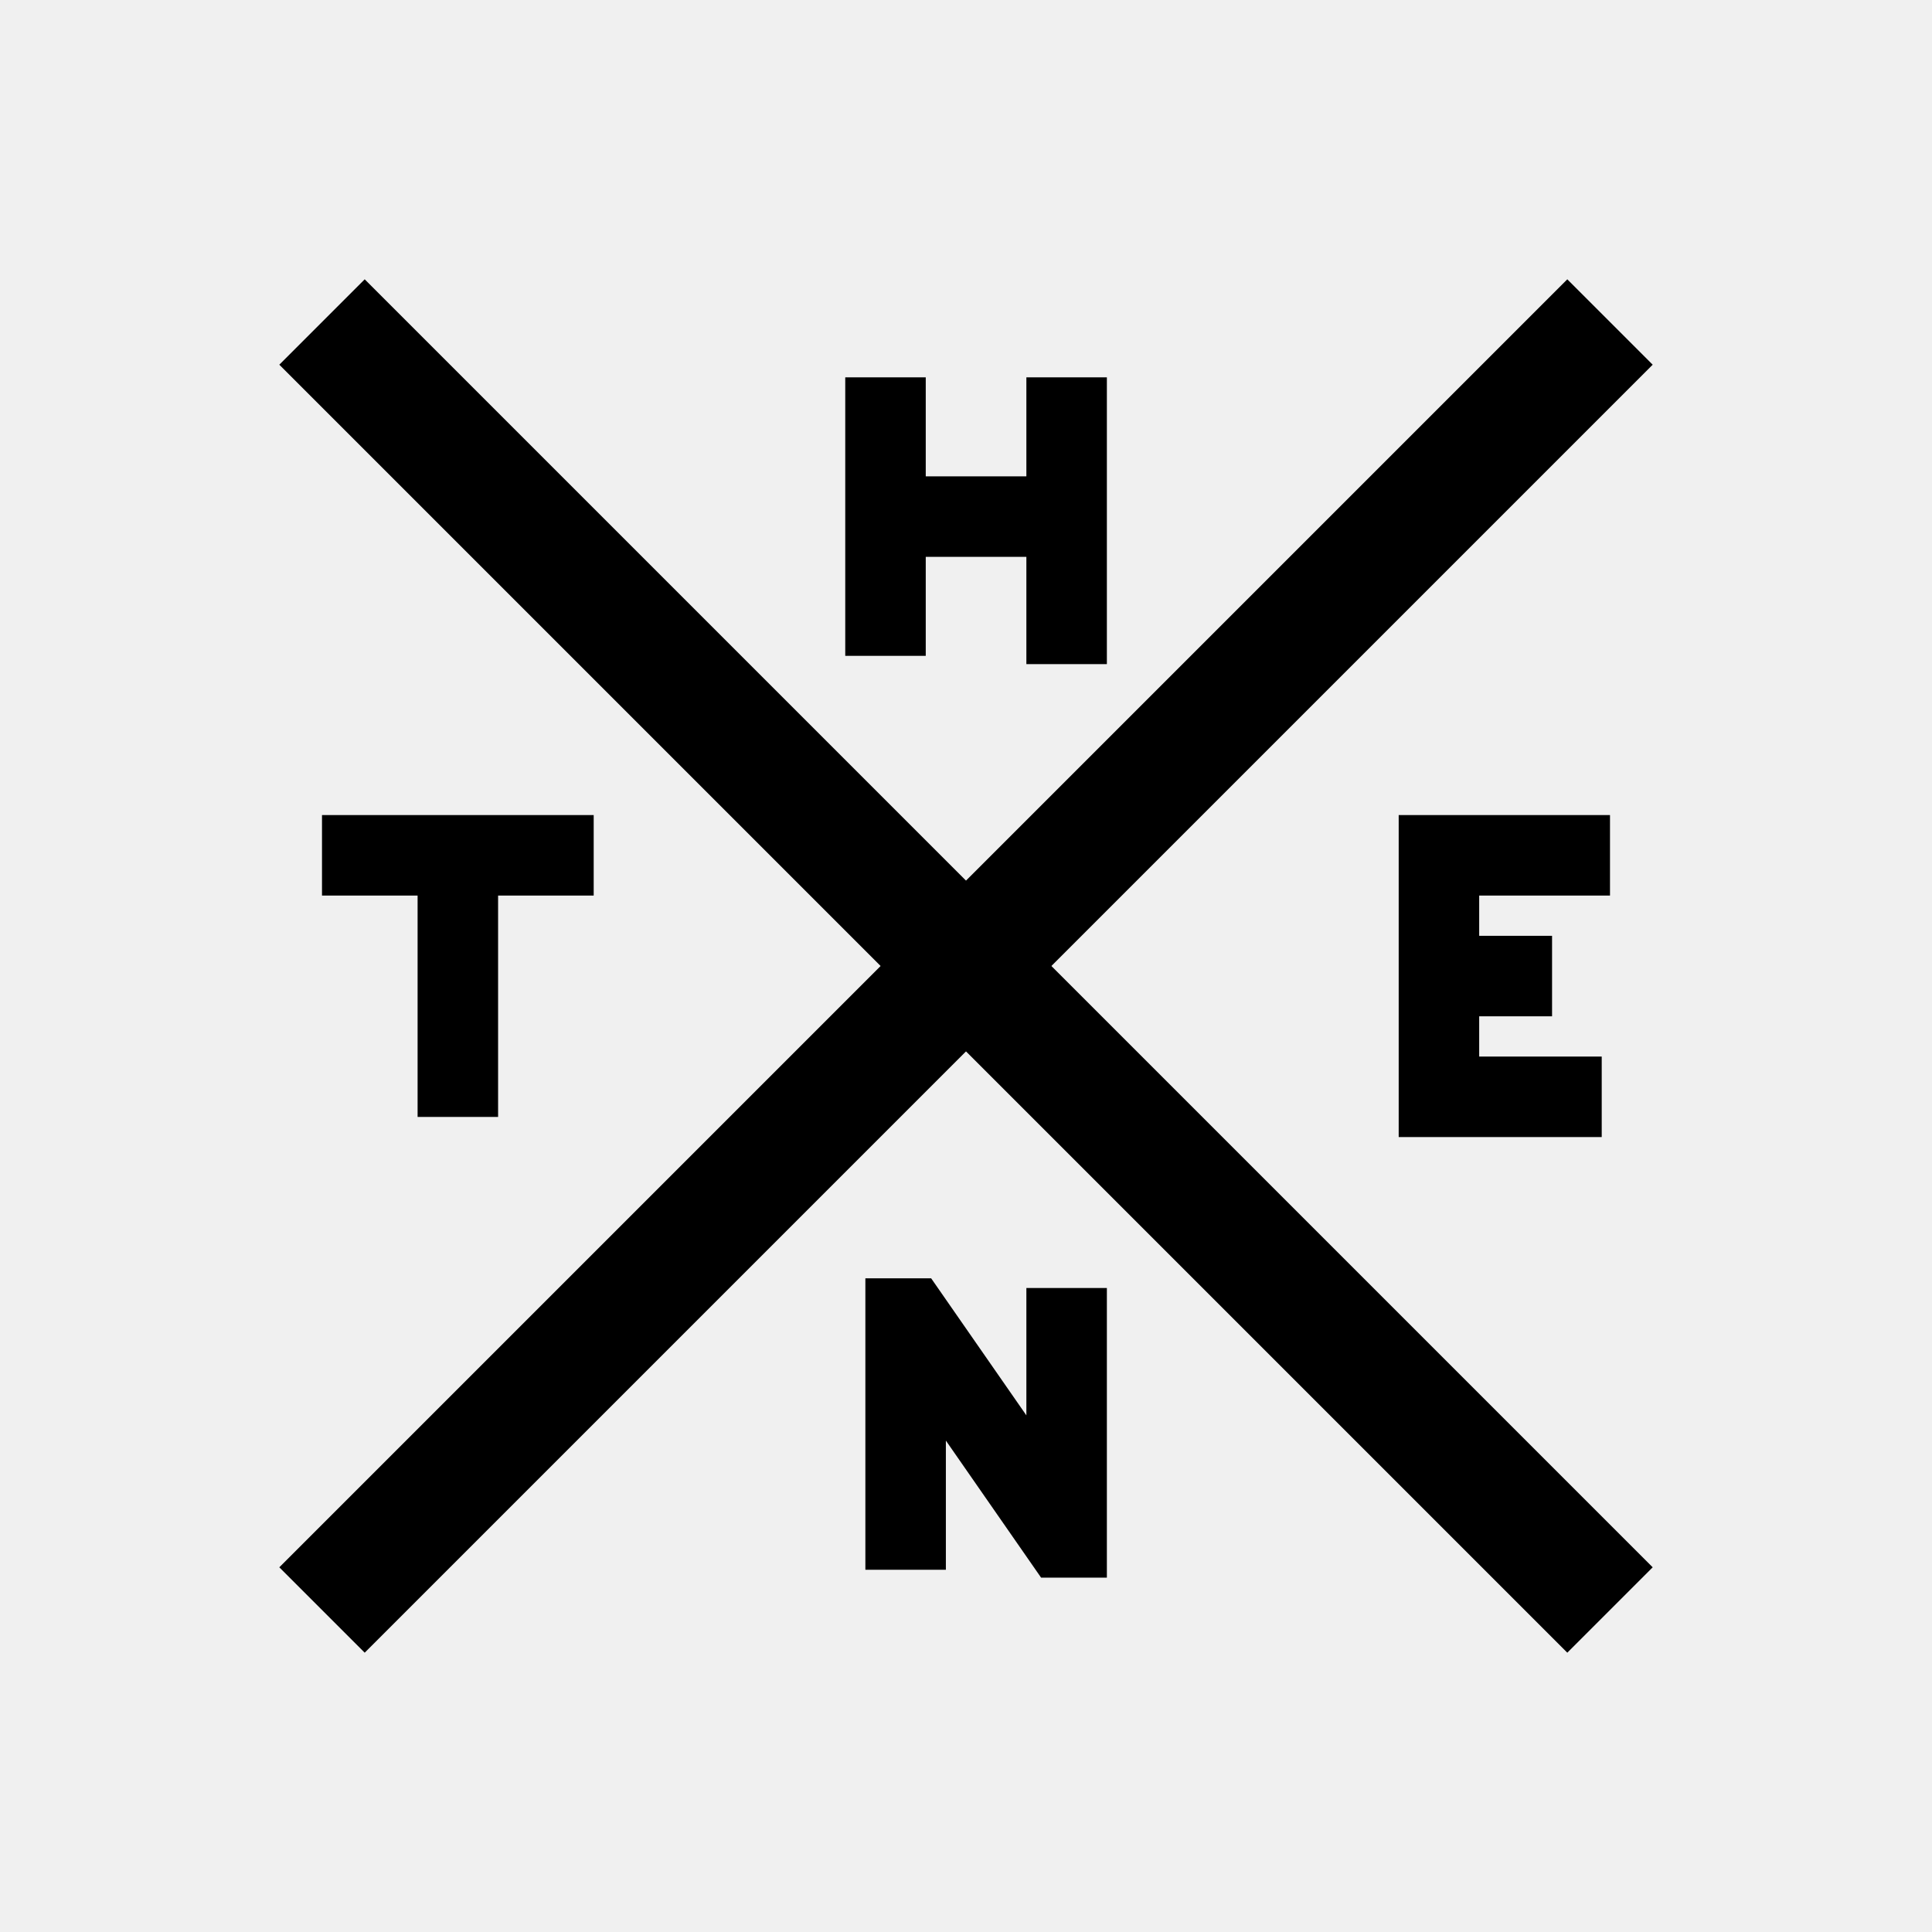
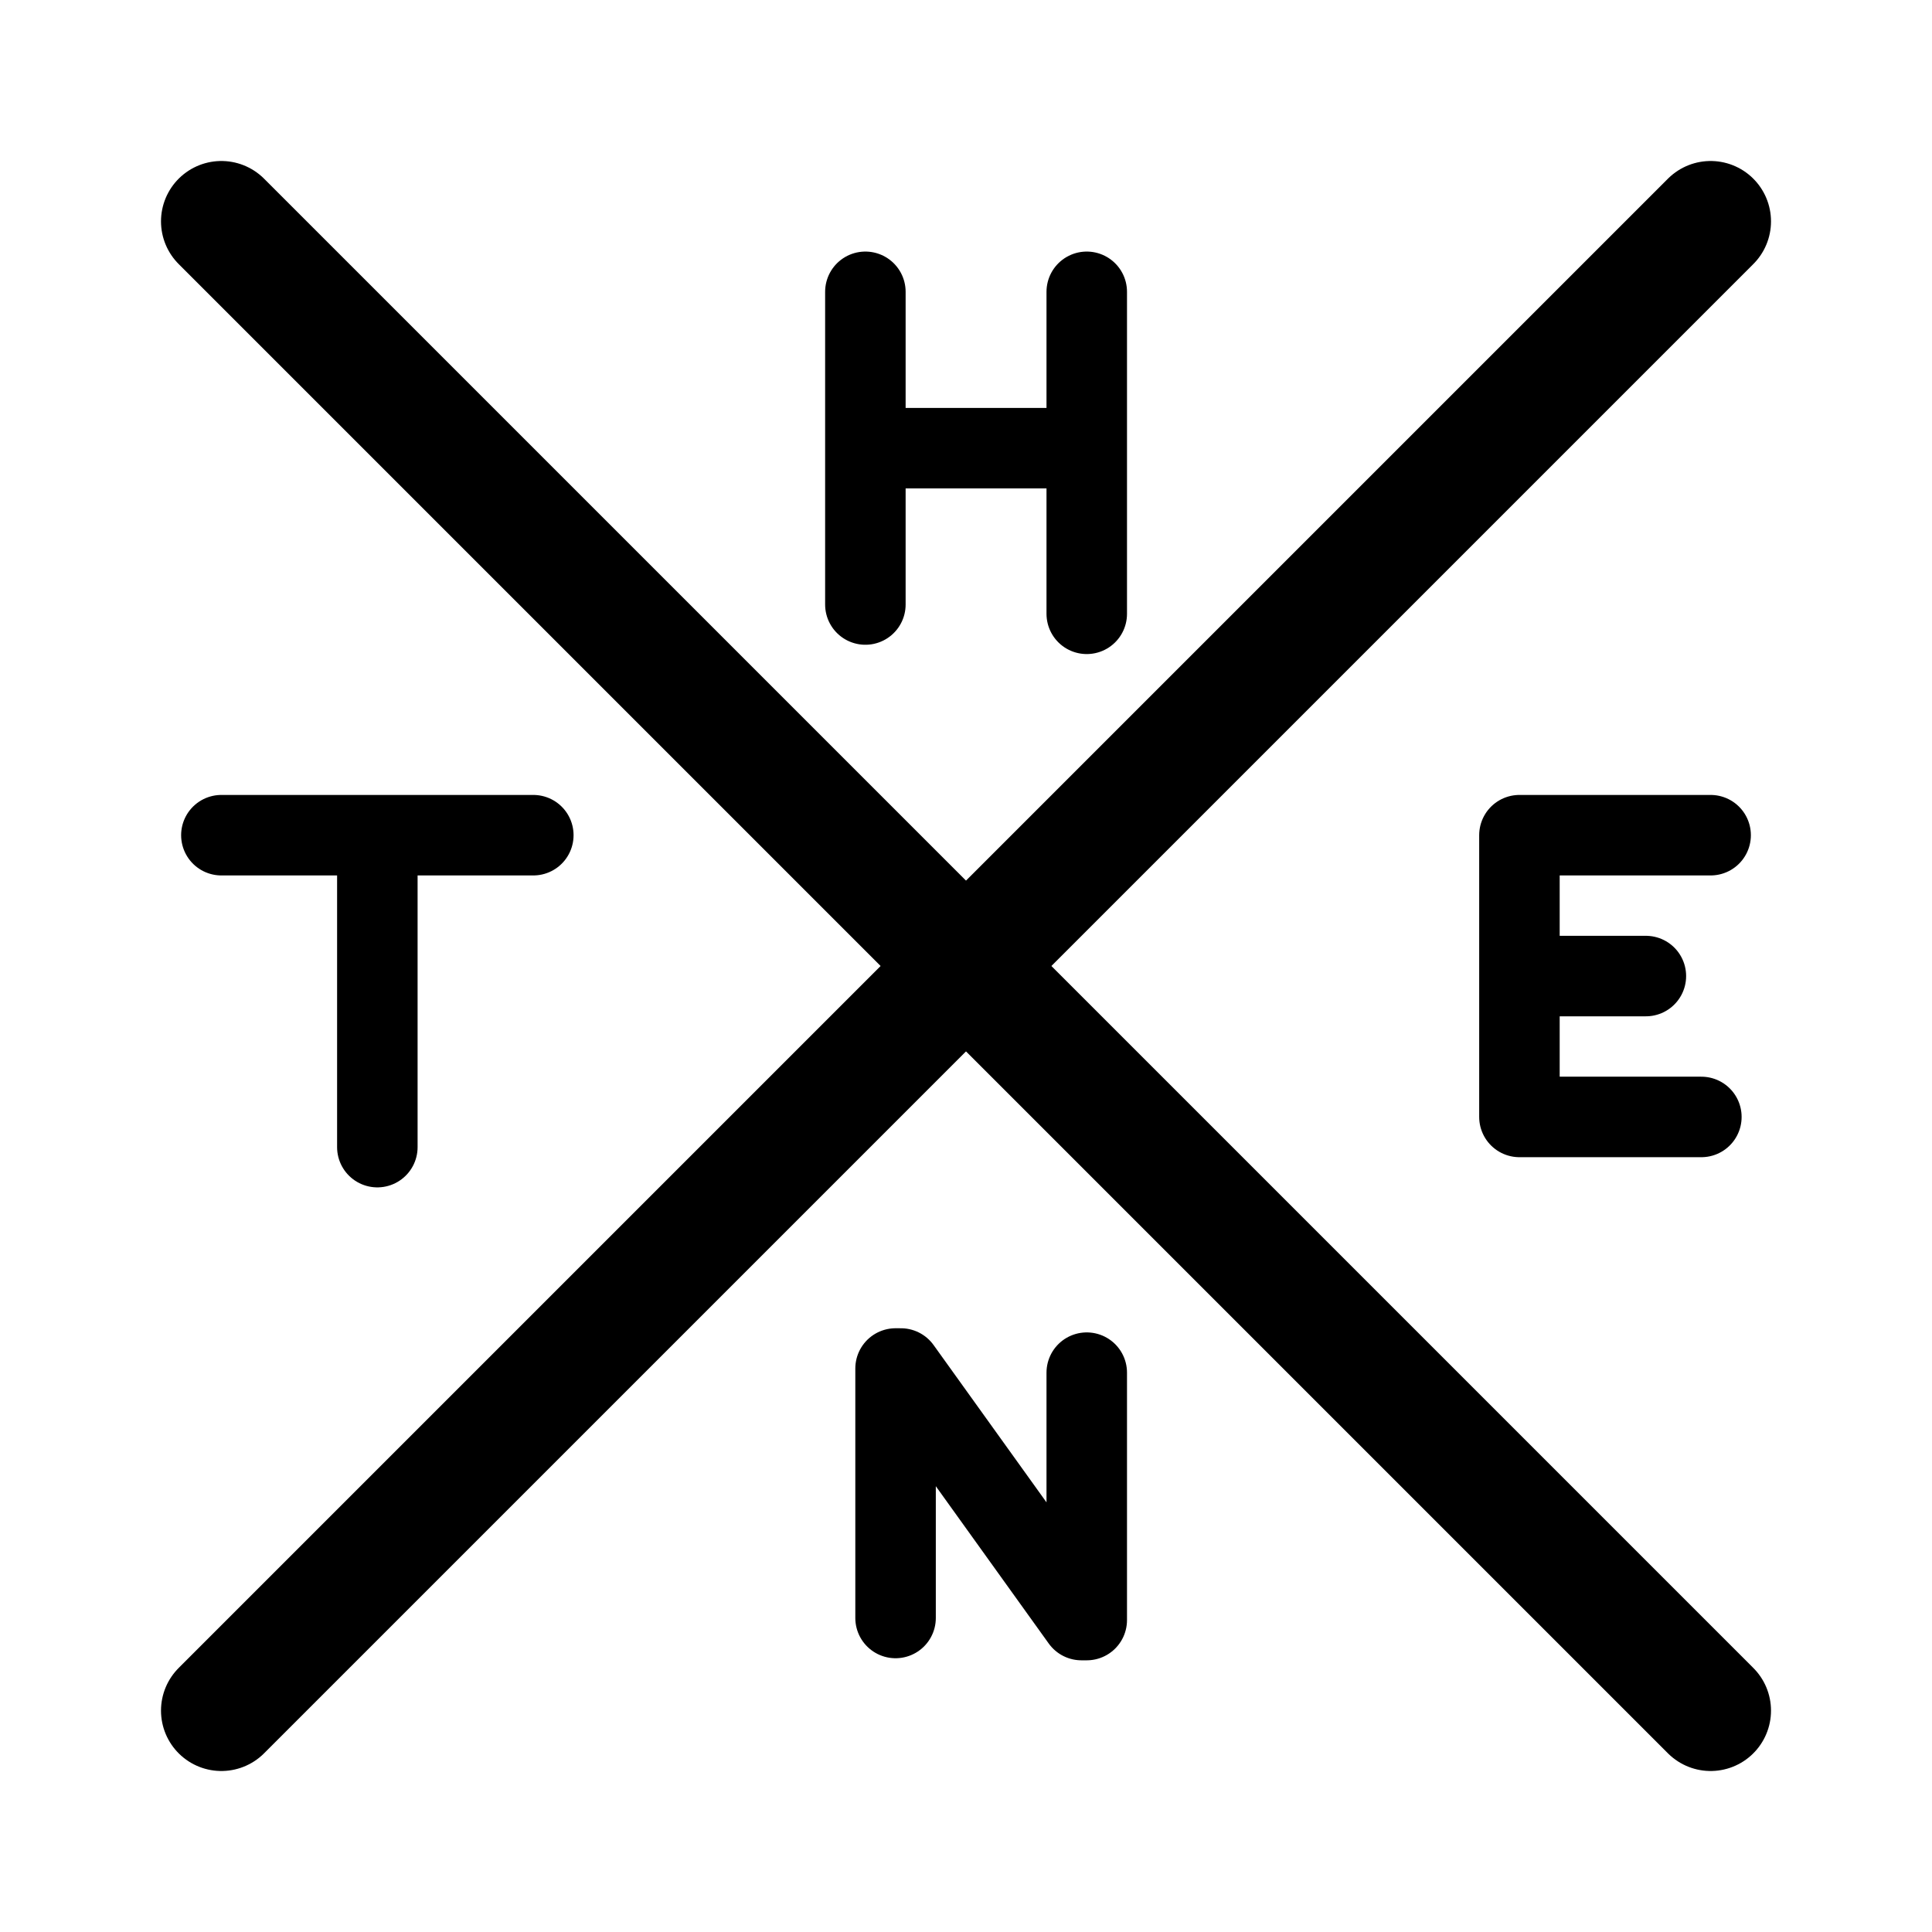
<svg xmlns="http://www.w3.org/2000/svg" width="192" height="192" viewBox="0 0 192 192" fill="none">
-   <path d="M32 85H45.5M59 85H45.5M45.5 85V111" stroke="black" stroke-width="8" />
-   <path d="M160 85H143V97M159.177 109H143V97M143 97H154.242" stroke="black" stroke-width="8" />
-   <path d="M106 37.5L106 51.339M106 66L106 51.339M88 37.5L88 51.339M88 65.177L88 51.339M88 51.339L106 51.339" stroke="black" stroke-width="8" />
-   <path d="M106 128L106 152.786L105.556 152.786L90.444 131.035L90 131.035L90 156" stroke="black" stroke-width="8" />
-   <path d="M160 32L32 160" stroke="black" stroke-width="12" />
-   <path d="M32 32L160 160" stroke="black" stroke-width="12" />
+   <g clip-path="url(#clip0_127_2)">
+     <rect width="192" height="192" fill="white" />
+     <path d="M22 83H37.5M53 83H37.5M37.5 83V114" stroke="black" stroke-width="8" stroke-linecap="round" stroke-linejoin="round" />
+     <path d="M170 83H151V97M169.08 111H151V97M151 97H163.565" stroke="black" stroke-width="8" stroke-linecap="round" stroke-linejoin="round" />
+     <path d="M108 29V44.538M108 61V44.538M86 29V44.538M86 60.076V44.538M86 44.538H108" stroke="black" stroke-width="8" stroke-linecap="round" stroke-linejoin="round" />
+     <path d="M108 136.413V161H107.473L89.528 136H89V160.793" stroke="black" stroke-width="8" stroke-linecap="round" stroke-linejoin="round" />
+     <path d="M170 22L22 170" stroke="black" stroke-width="12" stroke-linecap="round" stroke-linejoin="round" />
+     <path d="M22 22L170 170" stroke="black" stroke-width="12" stroke-linecap="round" stroke-linejoin="round" />
+   </g>
+   <defs>
+     <clipPath id="clip0_127_2">
+       <rect width="192" height="192" fill="white" />
+     </clipPath>
+   </defs>
</svg>
